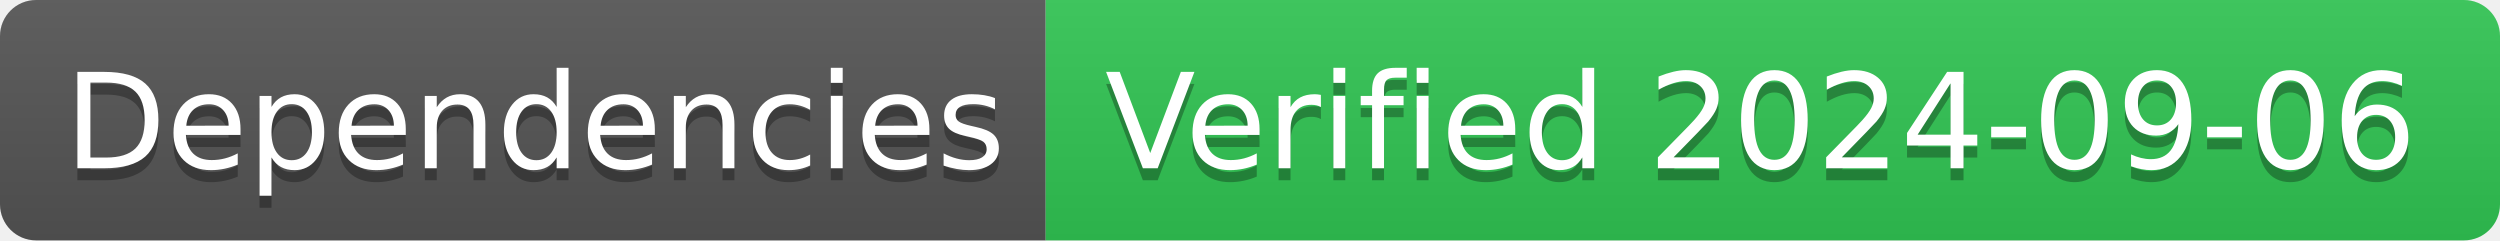
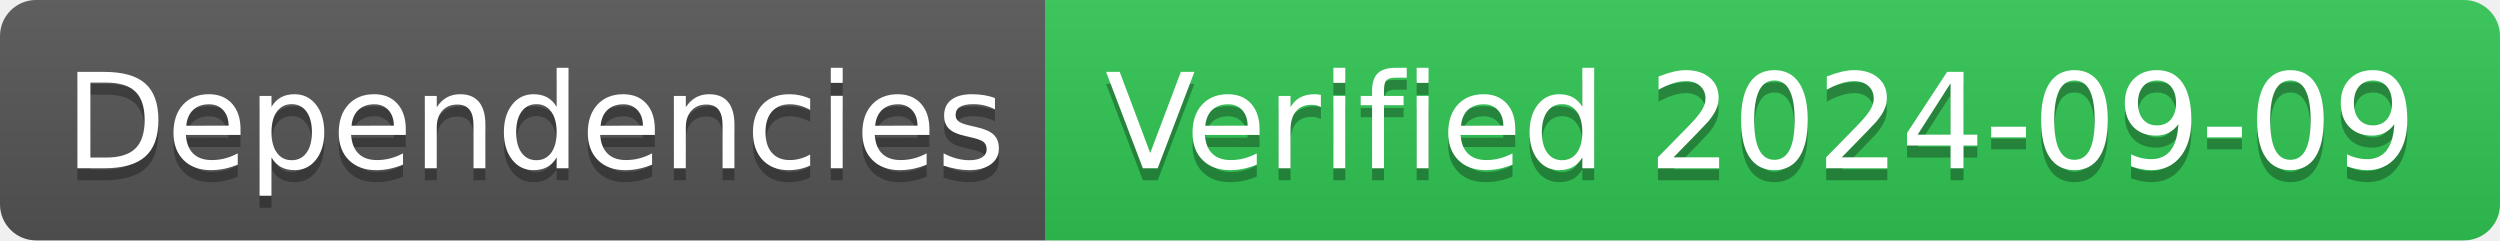
- <svg xmlns="http://www.w3.org/2000/svg" width="208" height="20" role="img" aria-label="Dependencies: Verified 2024-09-06">
+ <svg xmlns="http://www.w3.org/2000/svg" width="208" height="20" role="img" aria-label="Dependencies: Verified 2024-09-09">
  <linearGradient id="s" x2="0" y2="100%">
    <stop offset="0" stop-color="#bbb" stop-opacity=".1" />
    <stop offset="1" stop-opacity=".1" />
  </linearGradient>
  <clipPath id="r">
    <rect width="208" height="20" rx="3" fill="#fff" />
  </clipPath>
  <g clip-path="url(#r)">
    <rect width="87" height="20" fill="#555" />
    <rect x="87" width="121" height="20" fill="#31c653" />
    <rect width="208" height="20" fill="url(#s)" />
  </g>
  <g fill="#fff" text-anchor="middle" font-family="Verdana,Geneva,DejaVu Sans,sans-serif" text-rendering="geometricPrecision" font-size="110">
    <text aria-hidden="true" x="445" y="150" fill="#010101" fill-opacity=".3" transform="scale(.1)" textLength="770">Dependencies</text>
    <text x="445" y="140" transform="scale(.1)" fill="#fff" textLength="770">Dependencies</text>
-     <text aria-hidden="true" x="1465" y="150" fill="#010101" fill-opacity=".3" transform="scale(.1)" textLength="1110">Verified 2024-09-06</text>
-     <text x="1465" y="140" transform="scale(.1)" fill="#fff" textLength="1110">Verified 2024-09-06</text>
+     <text aria-hidden="true" x="1465" y="150" fill="#010101" fill-opacity=".3" transform="scale(.1)" textLength="1110">Verified 2024-09-09</text>
+     <text x="1465" y="140" transform="scale(.1)" fill="#fff" textLength="1110">Verified 2024-09-09</text>
  </g>
</svg>
